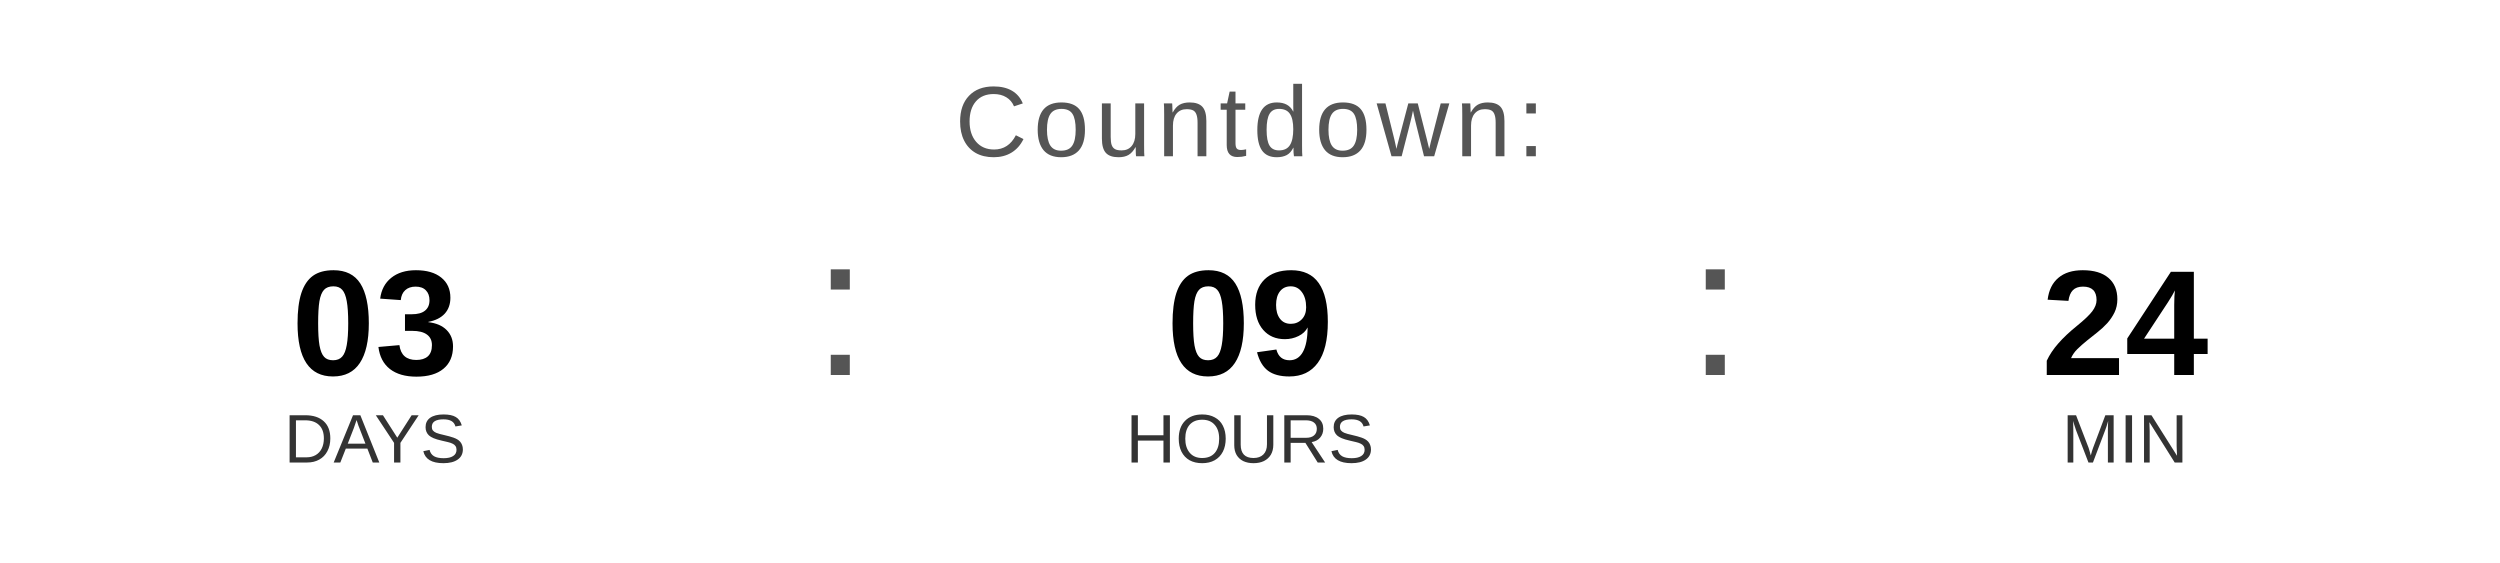
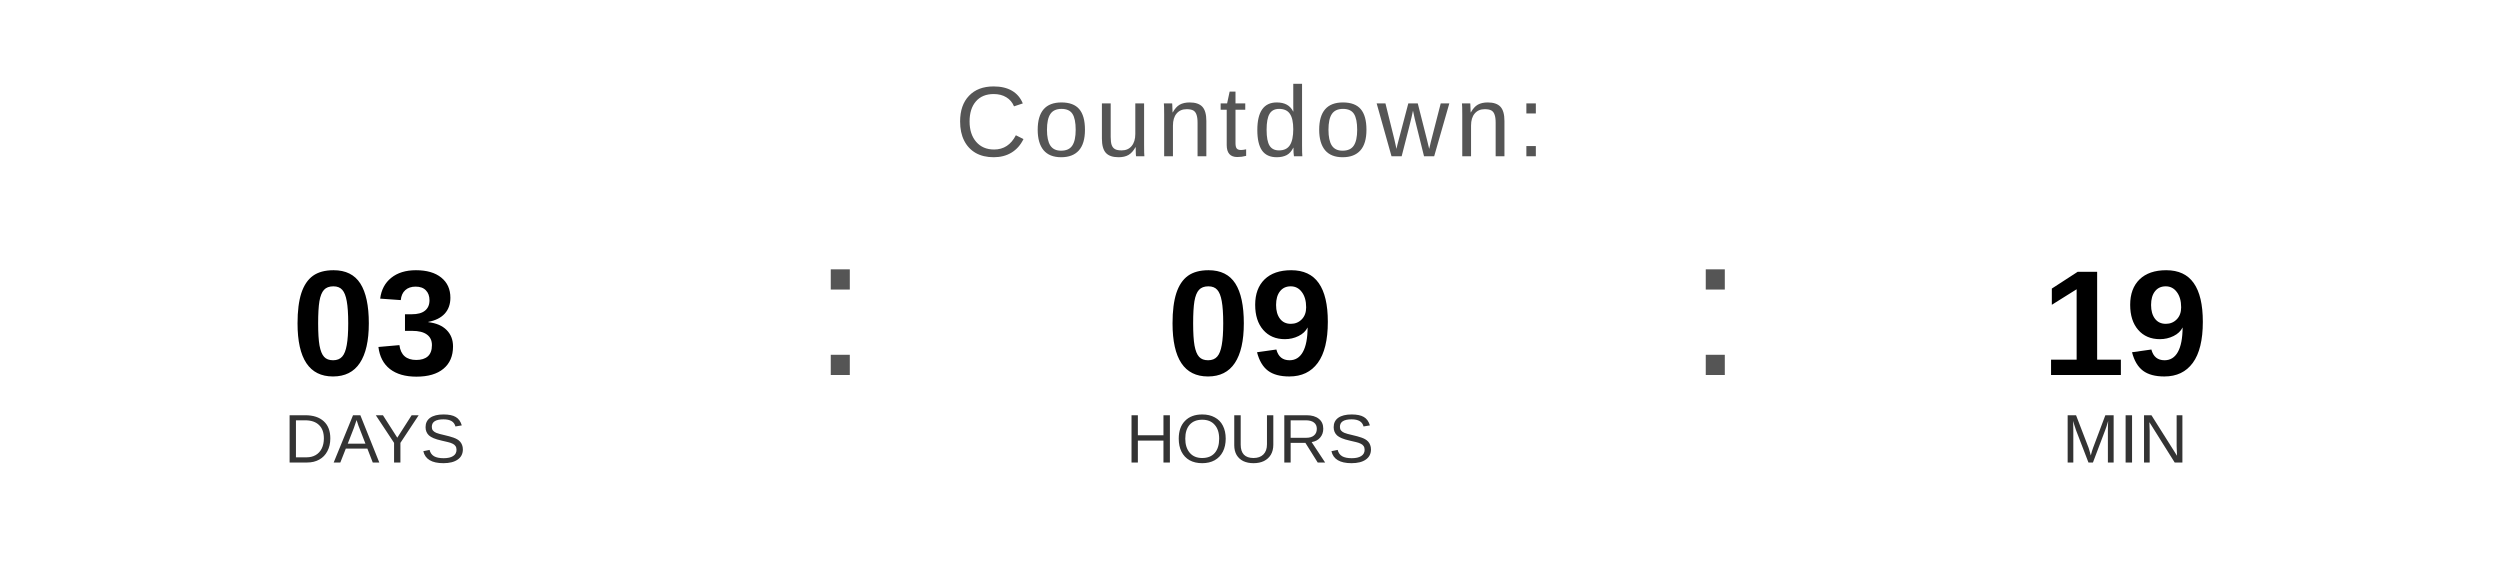
<svg xmlns="http://www.w3.org/2000/svg" width="400" height="90" viewBox="0 0 400 90">
  <text x="200" y="25" font-family="Arial, Helvetica, sans-serif" font-size="16" fill="#555555" text-anchor="middle" letter-spacing="1">
    Countdown:
  </text>
  <text x="60" y="60" font-family="Arial, Helvetica, sans-serif" font-size="24" font-weight="bold" fill="#000000" text-anchor="middle">03</text>
  <text x="60" y="74" font-family="Arial, Helvetica, sans-serif" font-size="11" fill="#333333" text-anchor="middle">DAYS</text>
  <text x="130" y="60" font-family="Arial, sans-serif" font-size="32" fill="#555555">:</text>
  <text x="200" y="60" font-family="Arial, Helvetica, sans-serif" font-size="24" font-weight="bold" fill="#000000" text-anchor="middle">09</text>
  <text x="200" y="74" font-family="Arial, Helvetica, sans-serif" font-size="11" fill="#333333" text-anchor="middle">HOURS</text>
  <text x="270" y="60" font-family="Arial, sans-serif" font-size="32" fill="#555555">:</text>
-   <text x="340" y="60" font-family="Arial, Helvetica, sans-serif" font-size="24" font-weight="bold" fill="#000000" text-anchor="middle">24</text>
+   <text x="340" y="60" font-family="Arial, Helvetica, sans-serif" font-size="24" font-weight="bold" fill="#000000" text-anchor="middle">19</text>
  <text x="340" y="74" font-family="Arial, Helvetica, sans-serif" font-size="11" fill="#333333" text-anchor="middle">MIN</text>
</svg>
